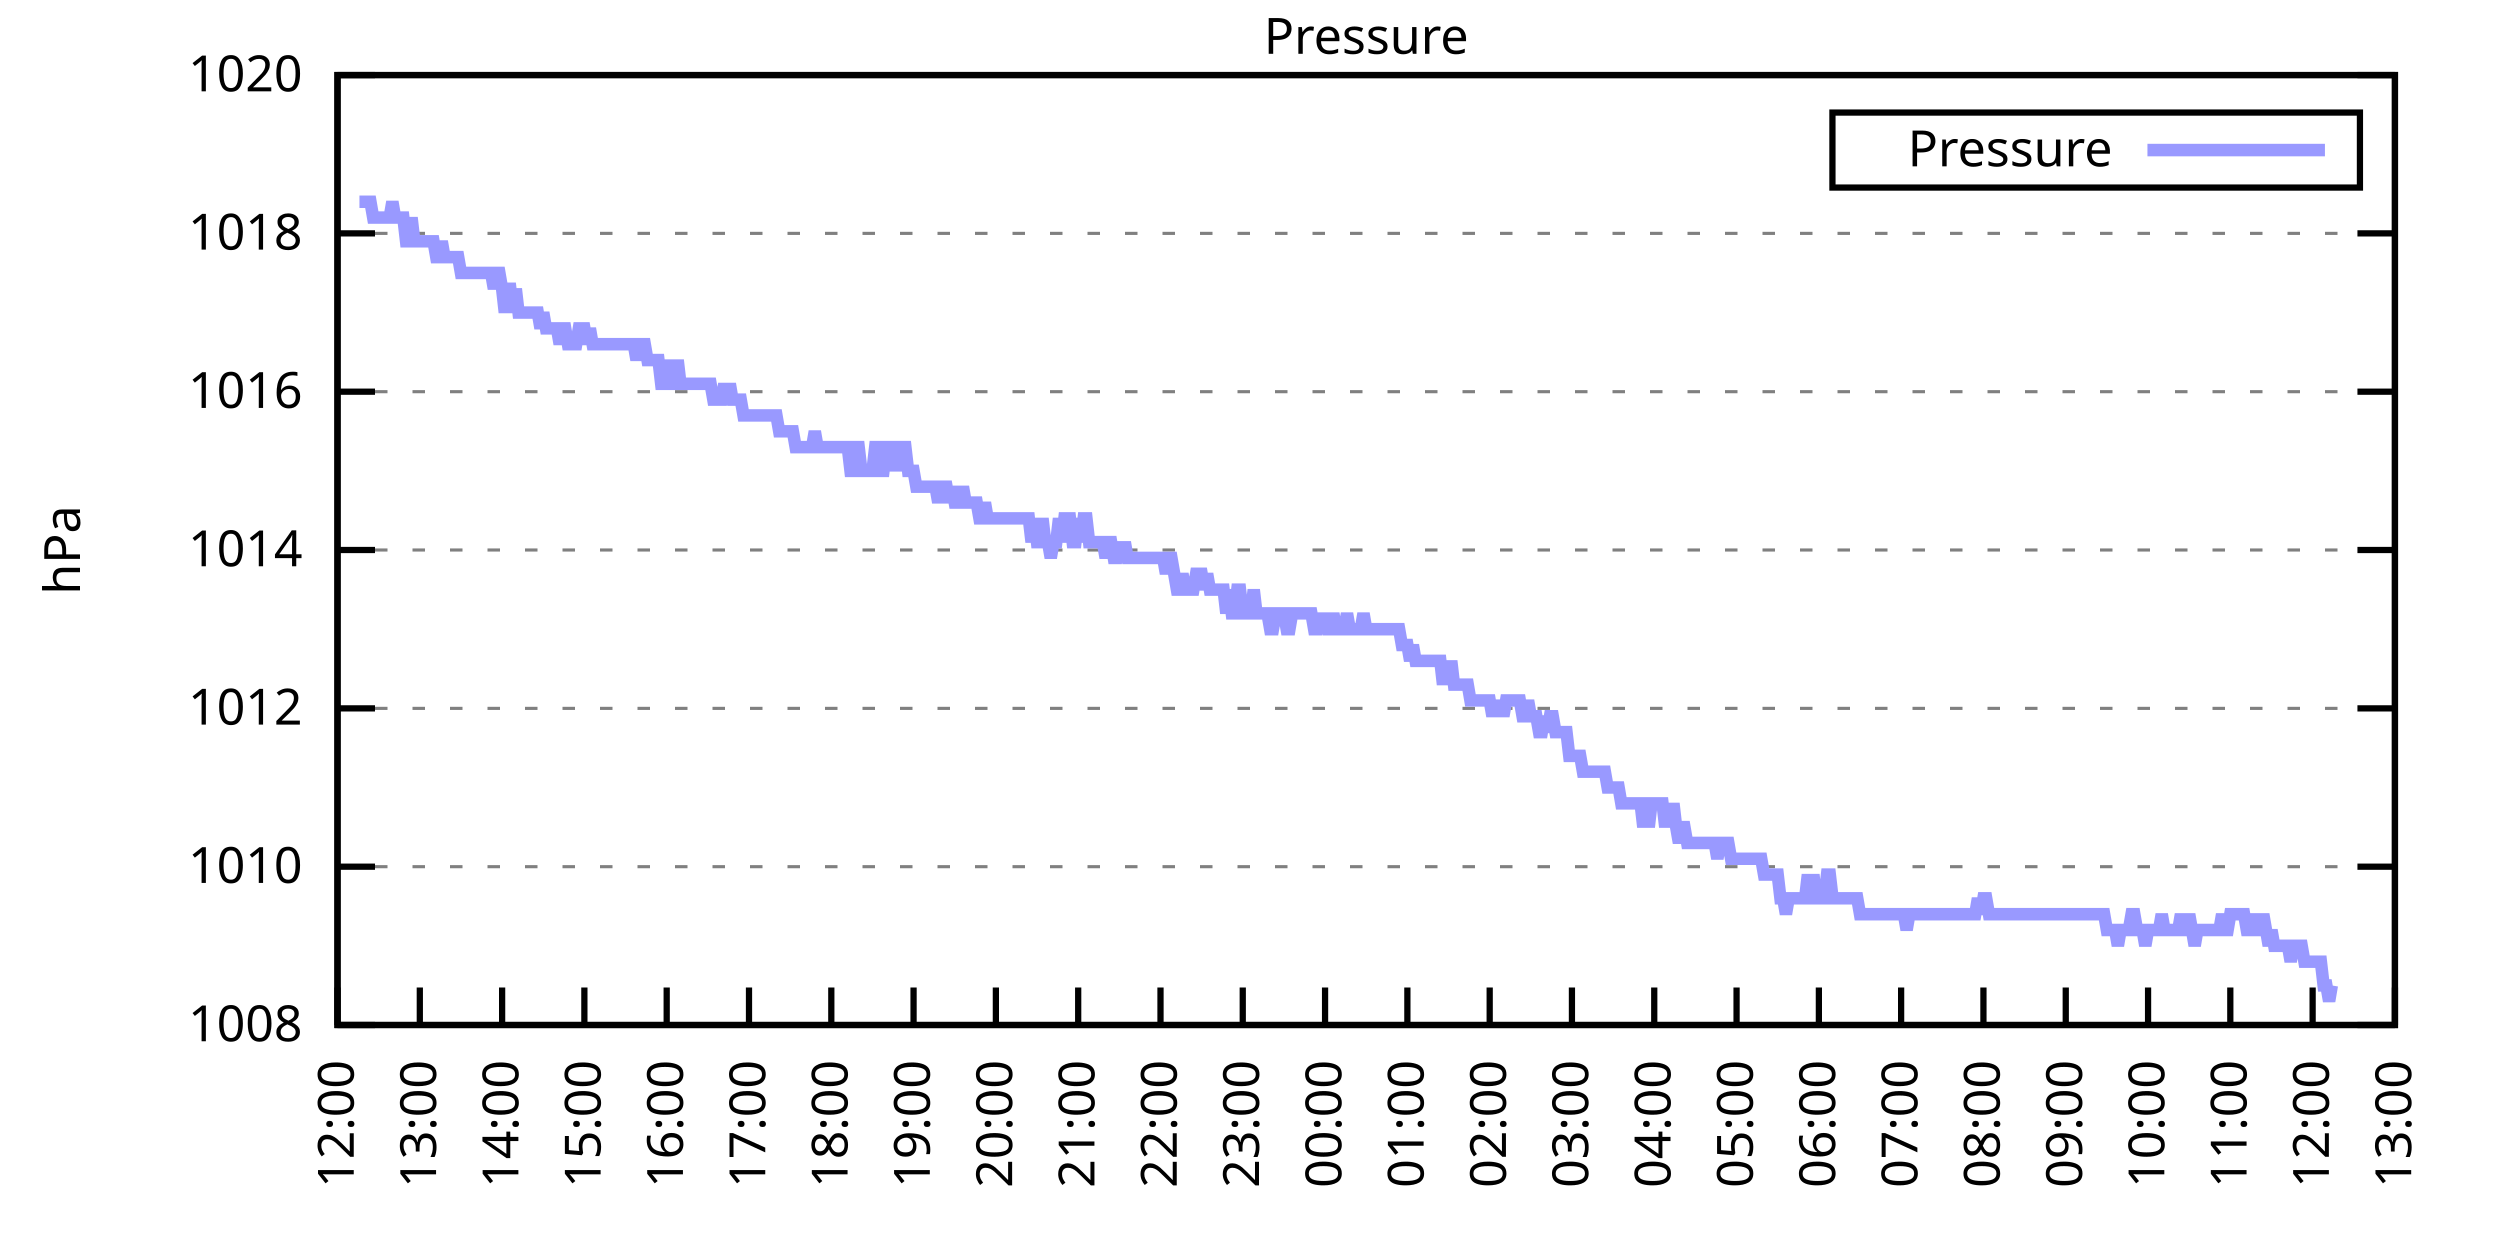
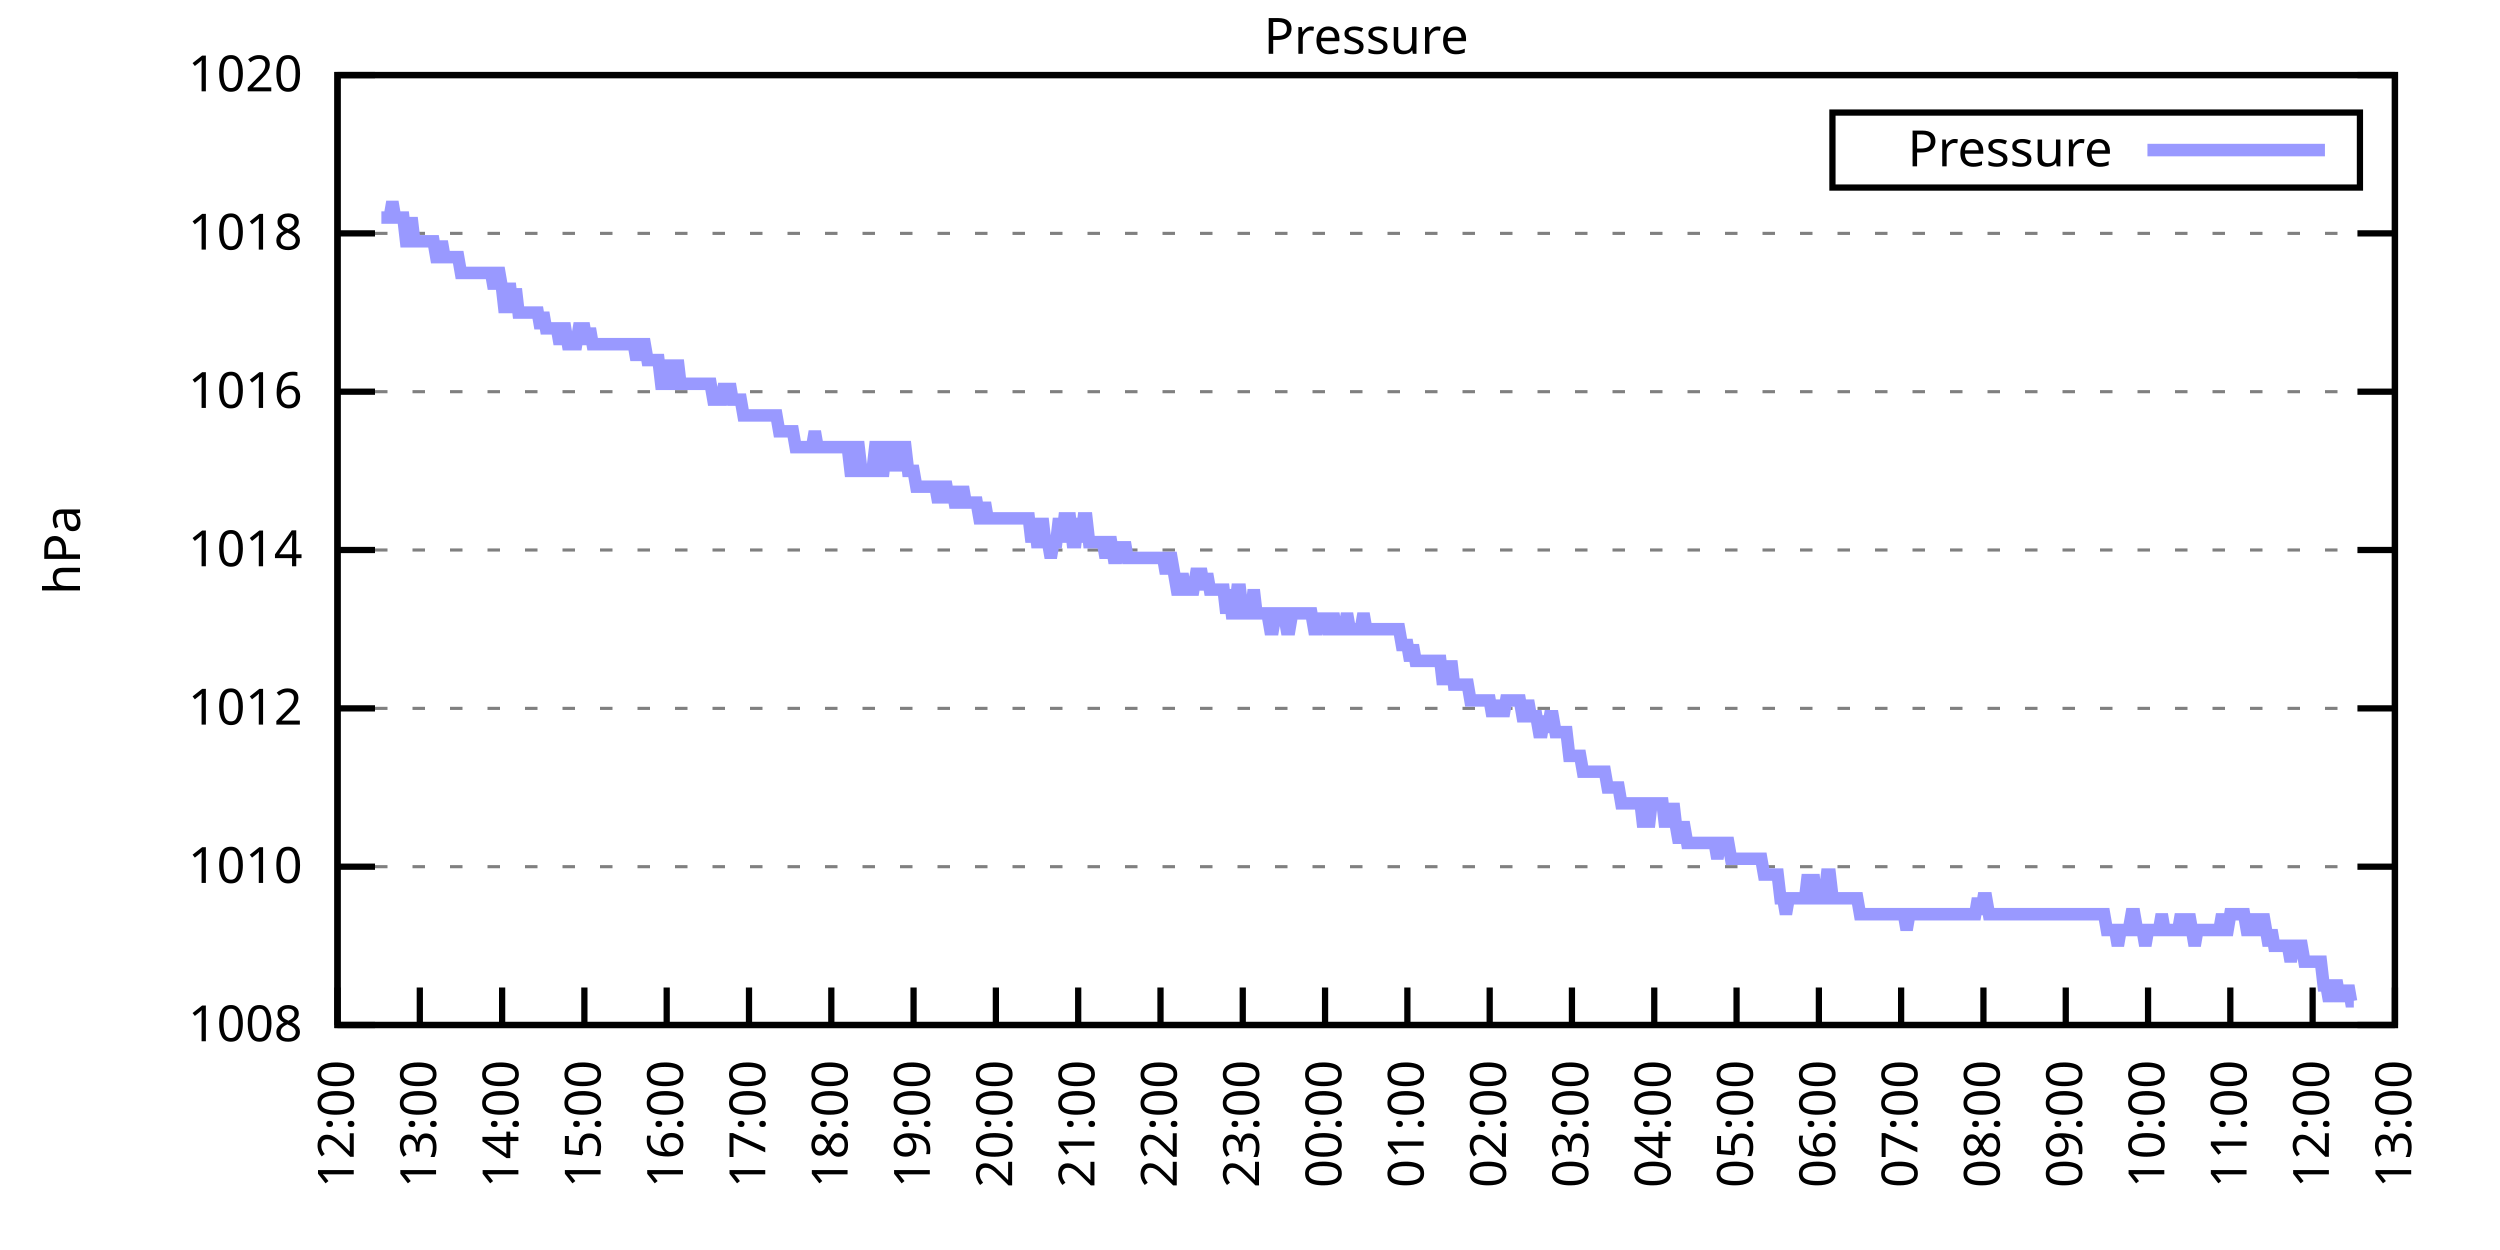
<svg xmlns="http://www.w3.org/2000/svg" xmlns:xlink="http://www.w3.org/1999/xlink" width="400" height="200" viewBox="0 0 400 200">
  <g id="gnuplot_canvas">
    <rect x="0" y="0" width="400" height="200" fill="none" />
    <defs>
      <circle id="gpDot" r="0.5" stroke-width="0.5" stroke="currentColor" />
      <path id="gpPt0" stroke-width="0.333" stroke="currentColor" d="M-1,0 h2 M0,-1 v2" />
      <path id="gpPt1" stroke-width="0.333" stroke="currentColor" d="M-1,-1 L1,1 M1,-1 L-1,1" />
      <path id="gpPt2" stroke-width="0.333" stroke="currentColor" d="M-1,0 L1,0 M0,-1 L0,1 M-1,-1 L1,1 M-1,1 L1,-1" />
      <rect id="gpPt3" stroke-width="0.333" stroke="currentColor" x="-1" y="-1" width="2" height="2" />
      <rect id="gpPt4" stroke-width="0.333" stroke="currentColor" fill="currentColor" x="-1" y="-1" width="2" height="2" />
      <circle id="gpPt5" stroke-width="0.333" stroke="currentColor" cx="0" cy="0" r="1" />
      <use xlink:href="#gpPt5" id="gpPt6" fill="currentColor" stroke="none" />
      <path id="gpPt7" stroke-width="0.333" stroke="currentColor" d="M0,-1.33 L-1.33,0.67 L1.33,0.67 z" />
      <use xlink:href="#gpPt7" id="gpPt8" fill="currentColor" stroke="none" />
      <use xlink:href="#gpPt7" id="gpPt9" stroke="currentColor" transform="rotate(180)" />
      <use xlink:href="#gpPt9" id="gpPt10" fill="currentColor" stroke="none" />
      <use xlink:href="#gpPt3" id="gpPt11" stroke="currentColor" transform="rotate(45)" />
      <use xlink:href="#gpPt11" id="gpPt12" fill="currentColor" stroke="none" />
      <path id="gpPt13" stroke-width="0.333" stroke="currentColor" d="M0,1.330 L1.265,0.411 L0.782,-1.067 L-0.782,-1.076 L-1.265,0.411 z" />
      <use xlink:href="#gpPt13" id="gpPt14" fill="currentColor" stroke="none" />
      <filter id="textbox" filterUnits="objectBoundingBox" x="0" y="0" height="1" width="1">
        <feFlood flood-color="white" flood-opacity="1" result="bgnd" />
        <feComposite in="SourceGraphic" in2="bgnd" operator="atop" />
      </filter>
      <filter id="greybox" filterUnits="objectBoundingBox" x="0" y="0" height="1" width="1">
        <feFlood flood-color="lightgrey" flood-opacity="1" result="grey" />
        <feComposite in="SourceGraphic" in2="grey" operator="atop" />
      </filter>
    </defs>
    <g fill="none" color="white" stroke="currentColor" stroke-width="1.00" stroke-linecap="butt" stroke-linejoin="miter">
</g>
    <g fill="none" color="black" stroke="currentColor" stroke-width="1.00" stroke-linecap="butt" stroke-linejoin="miter">
      <g stroke="none" shape-rendering="crispEdges">
        <polygon fill="rgb(255, 255, 255)" points="54.00,164.00 383.18,164.00 383.18,12.02 54.00,12.02 " />
      </g>
    </g>
    <g fill="none" color="black" stroke="currentColor" stroke-width="1.00" stroke-linecap="butt" stroke-linejoin="miter">
</g>
    <g fill="none" color="black" stroke="black" stroke-width="0.50" stroke-linecap="butt" stroke-linejoin="miter">
</g>
    <g fill="none" color="gray" stroke="currentColor" stroke-width="0.50" stroke-linecap="butt" stroke-linejoin="miter">
      <path stroke="gray" stroke-dasharray="2,4" class="gridline" d="M54.00,164.00 L383.19,164.00  " />
    </g>
    <g fill="none" color="gray" stroke="gray" stroke-width="1.00" stroke-linecap="butt" stroke-linejoin="miter">
</g>
    <g fill="none" color="black" stroke="currentColor" stroke-width="1.00" stroke-linecap="butt" stroke-linejoin="miter">
      <path stroke="black" d="M54.00,164.00 L60.00,164.00 M383.19,164.00 L377.19,164.00  " />
      <g transform="translate(48.40,166.60)" stroke="none" fill="black" font-family="Sans" font-size="8.00" text-anchor="end">
        <text>
          <tspan font-family="Sans"> 1008</tspan>
        </text>
      </g>
    </g>
    <g fill="none" color="black" stroke="currentColor" stroke-width="1.00" stroke-linecap="butt" stroke-linejoin="miter">
</g>
    <g fill="none" color="black" stroke="black" stroke-width="0.50" stroke-linecap="butt" stroke-linejoin="miter">
</g>
    <g fill="none" color="gray" stroke="currentColor" stroke-width="0.50" stroke-linecap="butt" stroke-linejoin="miter">
      <path stroke="gray" stroke-dasharray="2,4" class="gridline" d="M54.00,138.67 L383.19,138.67  " />
    </g>
    <g fill="none" color="gray" stroke="gray" stroke-width="1.00" stroke-linecap="butt" stroke-linejoin="miter">
</g>
    <g fill="none" color="black" stroke="currentColor" stroke-width="1.00" stroke-linecap="butt" stroke-linejoin="miter">
      <path stroke="black" d="M54.00,138.67 L60.00,138.67 M383.19,138.67 L377.19,138.67  " />
      <g transform="translate(48.40,141.27)" stroke="none" fill="black" font-family="Sans" font-size="8.00" text-anchor="end">
        <text>
          <tspan font-family="Sans"> 1010</tspan>
        </text>
      </g>
    </g>
    <g fill="none" color="black" stroke="currentColor" stroke-width="1.00" stroke-linecap="butt" stroke-linejoin="miter">
</g>
    <g fill="none" color="black" stroke="black" stroke-width="0.50" stroke-linecap="butt" stroke-linejoin="miter">
</g>
    <g fill="none" color="gray" stroke="currentColor" stroke-width="0.50" stroke-linecap="butt" stroke-linejoin="miter">
      <path stroke="gray" stroke-dasharray="2,4" class="gridline" d="M54.00,113.34 L383.19,113.34  " />
    </g>
    <g fill="none" color="gray" stroke="gray" stroke-width="1.00" stroke-linecap="butt" stroke-linejoin="miter">
</g>
    <g fill="none" color="black" stroke="currentColor" stroke-width="1.00" stroke-linecap="butt" stroke-linejoin="miter">
      <path stroke="black" d="M54.00,113.34 L60.00,113.34 M383.19,113.34 L377.19,113.34  " />
      <g transform="translate(48.40,115.94)" stroke="none" fill="black" font-family="Sans" font-size="8.00" text-anchor="end">
        <text>
          <tspan font-family="Sans"> 1012</tspan>
        </text>
      </g>
    </g>
    <g fill="none" color="black" stroke="currentColor" stroke-width="1.00" stroke-linecap="butt" stroke-linejoin="miter">
</g>
    <g fill="none" color="black" stroke="black" stroke-width="0.50" stroke-linecap="butt" stroke-linejoin="miter">
</g>
    <g fill="none" color="gray" stroke="currentColor" stroke-width="0.50" stroke-linecap="butt" stroke-linejoin="miter">
      <path stroke="gray" stroke-dasharray="2,4" class="gridline" d="M54.00,88.00 L383.19,88.00  " />
    </g>
    <g fill="none" color="gray" stroke="gray" stroke-width="1.00" stroke-linecap="butt" stroke-linejoin="miter">
</g>
    <g fill="none" color="black" stroke="currentColor" stroke-width="1.00" stroke-linecap="butt" stroke-linejoin="miter">
      <path stroke="black" d="M54.00,88.00 L60.00,88.00 M383.19,88.00 L377.19,88.00  " />
      <g transform="translate(48.40,90.60)" stroke="none" fill="black" font-family="Sans" font-size="8.00" text-anchor="end">
        <text>
          <tspan font-family="Sans"> 1014</tspan>
        </text>
      </g>
    </g>
    <g fill="none" color="black" stroke="currentColor" stroke-width="1.00" stroke-linecap="butt" stroke-linejoin="miter">
</g>
    <g fill="none" color="black" stroke="black" stroke-width="0.50" stroke-linecap="butt" stroke-linejoin="miter">
</g>
    <g fill="none" color="gray" stroke="currentColor" stroke-width="0.50" stroke-linecap="butt" stroke-linejoin="miter">
      <path stroke="gray" stroke-dasharray="2,4" class="gridline" d="M54.00,62.67 L383.19,62.67  " />
    </g>
    <g fill="none" color="gray" stroke="gray" stroke-width="1.00" stroke-linecap="butt" stroke-linejoin="miter">
</g>
    <g fill="none" color="black" stroke="currentColor" stroke-width="1.00" stroke-linecap="butt" stroke-linejoin="miter">
      <path stroke="black" d="M54.00,62.67 L60.00,62.67 M383.19,62.67 L377.19,62.67  " />
      <g transform="translate(48.40,65.27)" stroke="none" fill="black" font-family="Sans" font-size="8.00" text-anchor="end">
        <text>
          <tspan font-family="Sans"> 1016</tspan>
        </text>
      </g>
    </g>
    <g fill="none" color="black" stroke="currentColor" stroke-width="1.00" stroke-linecap="butt" stroke-linejoin="miter">
</g>
    <g fill="none" color="black" stroke="black" stroke-width="0.50" stroke-linecap="butt" stroke-linejoin="miter">
</g>
    <g fill="none" color="gray" stroke="currentColor" stroke-width="0.50" stroke-linecap="butt" stroke-linejoin="miter">
      <path stroke="gray" stroke-dasharray="2,4" class="gridline" d="M54.00,37.34 L383.19,37.34  " />
    </g>
    <g fill="none" color="gray" stroke="gray" stroke-width="1.00" stroke-linecap="butt" stroke-linejoin="miter">
</g>
    <g fill="none" color="black" stroke="currentColor" stroke-width="1.00" stroke-linecap="butt" stroke-linejoin="miter">
      <path stroke="black" d="M54.00,37.34 L60.00,37.34 M383.19,37.34 L377.19,37.34  " />
      <g transform="translate(48.40,39.94)" stroke="none" fill="black" font-family="Sans" font-size="8.00" text-anchor="end">
        <text>
          <tspan font-family="Sans"> 1018</tspan>
        </text>
      </g>
    </g>
    <g fill="none" color="black" stroke="currentColor" stroke-width="1.00" stroke-linecap="butt" stroke-linejoin="miter">
</g>
    <g fill="none" color="black" stroke="black" stroke-width="0.50" stroke-linecap="butt" stroke-linejoin="miter">
</g>
    <g fill="none" color="gray" stroke="currentColor" stroke-width="0.50" stroke-linecap="butt" stroke-linejoin="miter">
      <path stroke="gray" stroke-dasharray="2,4" class="gridline" d="M54.00,12.01 L383.19,12.01  " />
    </g>
    <g fill="none" color="gray" stroke="gray" stroke-width="1.00" stroke-linecap="butt" stroke-linejoin="miter">
</g>
    <g fill="none" color="black" stroke="currentColor" stroke-width="1.00" stroke-linecap="butt" stroke-linejoin="miter">
      <path stroke="black" d="M54.00,12.01 L60.00,12.01 M383.19,12.01 L377.19,12.01  " />
      <g transform="translate(48.40,14.61)" stroke="none" fill="black" font-family="Sans" font-size="8.00" text-anchor="end">
        <text>
          <tspan font-family="Sans"> 1020</tspan>
        </text>
      </g>
    </g>
    <g fill="none" color="black" stroke="currentColor" stroke-width="1.00" stroke-linecap="butt" stroke-linejoin="miter">
      <path stroke="black" d="M54.00,164.00 L54.00,158.00  " />
      <g transform="translate(56.60,169.60) rotate(270.00)" stroke="none" fill="black" font-family="Sans" font-size="8.00" text-anchor="end">
        <text>
          <tspan font-family="Sans">12:00</tspan>
        </text>
      </g>
    </g>
    <g fill="none" color="black" stroke="currentColor" stroke-width="1.00" stroke-linecap="butt" stroke-linejoin="miter">
      <path stroke="black" d="M67.17,164.00 L67.17,158.00  " />
      <g transform="translate(69.77,169.60) rotate(270.00)" stroke="none" fill="black" font-family="Sans" font-size="8.00" text-anchor="end">
        <text>
          <tspan font-family="Sans">13:00</tspan>
        </text>
      </g>
    </g>
    <g fill="none" color="black" stroke="currentColor" stroke-width="1.00" stroke-linecap="butt" stroke-linejoin="miter">
      <path stroke="black" d="M80.34,164.00 L80.34,158.00  " />
      <g transform="translate(82.94,169.60) rotate(270.00)" stroke="none" fill="black" font-family="Sans" font-size="8.00" text-anchor="end">
        <text>
          <tspan font-family="Sans">14:00</tspan>
        </text>
      </g>
    </g>
    <g fill="none" color="black" stroke="currentColor" stroke-width="1.00" stroke-linecap="butt" stroke-linejoin="miter">
      <path stroke="black" d="M93.50,164.00 L93.50,158.00  " />
      <g transform="translate(96.10,169.60) rotate(270.00)" stroke="none" fill="black" font-family="Sans" font-size="8.00" text-anchor="end">
        <text>
          <tspan font-family="Sans">15:00</tspan>
        </text>
      </g>
    </g>
    <g fill="none" color="black" stroke="currentColor" stroke-width="1.00" stroke-linecap="butt" stroke-linejoin="miter">
      <path stroke="black" d="M106.67,164.00 L106.67,158.00  " />
      <g transform="translate(109.27,169.60) rotate(270.00)" stroke="none" fill="black" font-family="Sans" font-size="8.00" text-anchor="end">
        <text>
          <tspan font-family="Sans">16:00</tspan>
        </text>
      </g>
    </g>
    <g fill="none" color="black" stroke="currentColor" stroke-width="1.00" stroke-linecap="butt" stroke-linejoin="miter">
      <path stroke="black" d="M119.84,164.00 L119.84,158.00  " />
      <g transform="translate(122.44,169.60) rotate(270.00)" stroke="none" fill="black" font-family="Sans" font-size="8.00" text-anchor="end">
        <text>
          <tspan font-family="Sans">17:00</tspan>
        </text>
      </g>
    </g>
    <g fill="none" color="black" stroke="currentColor" stroke-width="1.00" stroke-linecap="butt" stroke-linejoin="miter">
      <path stroke="black" d="M133.01,164.00 L133.01,158.00  " />
      <g transform="translate(135.61,169.60) rotate(270.00)" stroke="none" fill="black" font-family="Sans" font-size="8.00" text-anchor="end">
        <text>
          <tspan font-family="Sans">18:00</tspan>
        </text>
      </g>
    </g>
    <g fill="none" color="black" stroke="currentColor" stroke-width="1.00" stroke-linecap="butt" stroke-linejoin="miter">
      <path stroke="black" d="M146.17,164.00 L146.17,158.00  " />
      <g transform="translate(148.77,169.60) rotate(270.00)" stroke="none" fill="black" font-family="Sans" font-size="8.00" text-anchor="end">
        <text>
          <tspan font-family="Sans">19:00</tspan>
        </text>
      </g>
    </g>
    <g fill="none" color="black" stroke="currentColor" stroke-width="1.00" stroke-linecap="butt" stroke-linejoin="miter">
      <path stroke="black" d="M159.34,164.00 L159.34,158.00  " />
      <g transform="translate(161.94,169.60) rotate(270.00)" stroke="none" fill="black" font-family="Sans" font-size="8.00" text-anchor="end">
        <text>
          <tspan font-family="Sans">20:00</tspan>
        </text>
      </g>
    </g>
    <g fill="none" color="black" stroke="currentColor" stroke-width="1.00" stroke-linecap="butt" stroke-linejoin="miter">
      <path stroke="black" d="M172.51,164.00 L172.51,158.00  " />
      <g transform="translate(175.11,169.60) rotate(270.00)" stroke="none" fill="black" font-family="Sans" font-size="8.00" text-anchor="end">
        <text>
          <tspan font-family="Sans">21:00</tspan>
        </text>
      </g>
    </g>
    <g fill="none" color="black" stroke="currentColor" stroke-width="1.00" stroke-linecap="butt" stroke-linejoin="miter">
      <path stroke="black" d="M185.68,164.00 L185.68,158.00  " />
      <g transform="translate(188.28,169.60) rotate(270.00)" stroke="none" fill="black" font-family="Sans" font-size="8.00" text-anchor="end">
        <text>
          <tspan font-family="Sans">22:00</tspan>
        </text>
      </g>
    </g>
    <g fill="none" color="black" stroke="currentColor" stroke-width="1.00" stroke-linecap="butt" stroke-linejoin="miter">
      <path stroke="black" d="M198.84,164.00 L198.84,158.00  " />
      <g transform="translate(201.44,169.60) rotate(270.00)" stroke="none" fill="black" font-family="Sans" font-size="8.00" text-anchor="end">
        <text>
          <tspan font-family="Sans">23:00</tspan>
        </text>
      </g>
    </g>
    <g fill="none" color="black" stroke="currentColor" stroke-width="1.00" stroke-linecap="butt" stroke-linejoin="miter">
      <path stroke="black" d="M212.01,164.00 L212.01,158.00  " />
      <g transform="translate(214.61,169.60) rotate(270.00)" stroke="none" fill="black" font-family="Sans" font-size="8.00" text-anchor="end">
        <text>
          <tspan font-family="Sans">00:00</tspan>
        </text>
      </g>
    </g>
    <g fill="none" color="black" stroke="currentColor" stroke-width="1.00" stroke-linecap="butt" stroke-linejoin="miter">
      <path stroke="black" d="M225.18,164.00 L225.18,158.00  " />
      <g transform="translate(227.78,169.60) rotate(270.00)" stroke="none" fill="black" font-family="Sans" font-size="8.00" text-anchor="end">
        <text>
          <tspan font-family="Sans">01:00</tspan>
        </text>
      </g>
    </g>
    <g fill="none" color="black" stroke="currentColor" stroke-width="1.00" stroke-linecap="butt" stroke-linejoin="miter">
      <path stroke="black" d="M238.35,164.00 L238.35,158.00  " />
      <g transform="translate(240.95,169.60) rotate(270.00)" stroke="none" fill="black" font-family="Sans" font-size="8.00" text-anchor="end">
        <text>
          <tspan font-family="Sans">02:00</tspan>
        </text>
      </g>
    </g>
    <g fill="none" color="black" stroke="currentColor" stroke-width="1.00" stroke-linecap="butt" stroke-linejoin="miter">
      <path stroke="black" d="M251.51,164.00 L251.51,158.00  " />
      <g transform="translate(254.11,169.60) rotate(270.00)" stroke="none" fill="black" font-family="Sans" font-size="8.00" text-anchor="end">
        <text>
          <tspan font-family="Sans">03:00</tspan>
        </text>
      </g>
    </g>
    <g fill="none" color="black" stroke="currentColor" stroke-width="1.00" stroke-linecap="butt" stroke-linejoin="miter">
      <path stroke="black" d="M264.68,164.00 L264.68,158.00  " />
      <g transform="translate(267.28,169.60) rotate(270.00)" stroke="none" fill="black" font-family="Sans" font-size="8.00" text-anchor="end">
        <text>
          <tspan font-family="Sans">04:00</tspan>
        </text>
      </g>
    </g>
    <g fill="none" color="black" stroke="currentColor" stroke-width="1.00" stroke-linecap="butt" stroke-linejoin="miter">
      <path stroke="black" d="M277.85,164.00 L277.85,158.00  " />
      <g transform="translate(280.45,169.60) rotate(270.00)" stroke="none" fill="black" font-family="Sans" font-size="8.00" text-anchor="end">
        <text>
          <tspan font-family="Sans">05:00</tspan>
        </text>
      </g>
    </g>
    <g fill="none" color="black" stroke="currentColor" stroke-width="1.00" stroke-linecap="butt" stroke-linejoin="miter">
      <path stroke="black" d="M291.02,164.00 L291.02,158.00  " />
      <g transform="translate(293.62,169.60) rotate(270.00)" stroke="none" fill="black" font-family="Sans" font-size="8.00" text-anchor="end">
        <text>
          <tspan font-family="Sans">06:00</tspan>
        </text>
      </g>
    </g>
    <g fill="none" color="black" stroke="currentColor" stroke-width="1.00" stroke-linecap="butt" stroke-linejoin="miter">
      <path stroke="black" d="M304.18,164.00 L304.18,158.00  " />
      <g transform="translate(306.78,169.60) rotate(270.00)" stroke="none" fill="black" font-family="Sans" font-size="8.00" text-anchor="end">
        <text>
          <tspan font-family="Sans">07:00</tspan>
        </text>
      </g>
    </g>
    <g fill="none" color="black" stroke="currentColor" stroke-width="1.00" stroke-linecap="butt" stroke-linejoin="miter">
      <path stroke="black" d="M317.35,164.00 L317.35,158.00  " />
      <g transform="translate(319.95,169.60) rotate(270.00)" stroke="none" fill="black" font-family="Sans" font-size="8.00" text-anchor="end">
        <text>
          <tspan font-family="Sans">08:00</tspan>
        </text>
      </g>
    </g>
    <g fill="none" color="black" stroke="currentColor" stroke-width="1.00" stroke-linecap="butt" stroke-linejoin="miter">
      <path stroke="black" d="M330.52,164.00 L330.52,158.00  " />
      <g transform="translate(333.12,169.60) rotate(270.00)" stroke="none" fill="black" font-family="Sans" font-size="8.00" text-anchor="end">
        <text>
          <tspan font-family="Sans">09:00</tspan>
        </text>
      </g>
    </g>
    <g fill="none" color="black" stroke="currentColor" stroke-width="1.00" stroke-linecap="butt" stroke-linejoin="miter">
      <path stroke="black" d="M343.69,164.00 L343.69,158.00  " />
      <g transform="translate(346.29,169.60) rotate(270.00)" stroke="none" fill="black" font-family="Sans" font-size="8.00" text-anchor="end">
        <text>
          <tspan font-family="Sans">10:00</tspan>
        </text>
      </g>
    </g>
    <g fill="none" color="black" stroke="currentColor" stroke-width="1.00" stroke-linecap="butt" stroke-linejoin="miter">
      <path stroke="black" d="M356.85,164.00 L356.85,158.00  " />
      <g transform="translate(359.45,169.60) rotate(270.00)" stroke="none" fill="black" font-family="Sans" font-size="8.00" text-anchor="end">
        <text>
          <tspan font-family="Sans">11:00</tspan>
        </text>
      </g>
    </g>
    <g fill="none" color="black" stroke="currentColor" stroke-width="1.00" stroke-linecap="butt" stroke-linejoin="miter">
      <path stroke="black" d="M370.02,164.00 L370.02,158.00  " />
      <g transform="translate(372.62,169.60) rotate(270.00)" stroke="none" fill="black" font-family="Sans" font-size="8.00" text-anchor="end">
        <text>
          <tspan font-family="Sans">12:00</tspan>
        </text>
      </g>
    </g>
    <g fill="none" color="black" stroke="currentColor" stroke-width="1.00" stroke-linecap="butt" stroke-linejoin="miter">
      <path stroke="black" d="M383.19,164.00 L383.19,158.00  " />
      <g transform="translate(385.79,169.60) rotate(270.00)" stroke="none" fill="black" font-family="Sans" font-size="8.00" text-anchor="end">
        <text>
          <tspan font-family="Sans">13:00</tspan>
        </text>
      </g>
    </g>
    <g fill="none" color="black" stroke="currentColor" stroke-width="1.00" stroke-linecap="butt" stroke-linejoin="miter">
</g>
    <g fill="none" color="black" stroke="currentColor" stroke-width="1.00" stroke-linecap="butt" stroke-linejoin="miter">
      <path stroke="black" d="M54.00,12.01 L54.00,164.00 L383.19,164.00 L383.19,12.01 L54.00,12.01 Z  " />
    </g>
    <g fill="none" color="black" stroke="currentColor" stroke-width="1.00" stroke-linecap="butt" stroke-linejoin="miter">
</g>
    <g fill="none" color="black" stroke="currentColor" stroke-width="1.00" stroke-linecap="butt" stroke-linejoin="miter">
      <path stroke="black" d="M293.19,30.01 L293.19,18.01 L377.59,18.01 L377.59,30.01 L293.19,30.01 Z  " />
    </g>
    <g id="Pressure_plot_1">
      <g fill="none" color="white" stroke="black" stroke-width="2.00" stroke-linecap="butt" stroke-linejoin="miter">
</g>
      <g fill="none" color="black" stroke="currentColor" stroke-width="2.00" stroke-linecap="butt" stroke-linejoin="miter">
        <g transform="translate(337.99,26.61)" stroke="none" fill="black" font-family="Sans" font-size="8.00" text-anchor="end">
          <text>
            <tspan font-family="Sans">Pressure</tspan>
          </text>
        </g>
      </g>
      <g fill="none" color="black" stroke="currentColor" stroke-width="2.00" stroke-linecap="butt" stroke-linejoin="miter">
-         <path stroke="rgb(153, 153, 255)" d="M343.59,24.01 L371.99,24.01 M57.51,32.28 L57.95,32.28 L58.39,32.28 L58.83,32.28 L59.27,32.28 L59.71,34.81   L60.14,34.81 L60.58,34.81 L61.02,34.81 L61.46,34.81 L61.90,34.81 L62.34,34.81 L62.78,32.28 L63.22,34.81   L63.66,34.81 L64.10,34.81 L64.53,34.81 L64.97,38.61 L65.41,38.61 L65.85,34.81 L66.29,38.61 L66.73,38.61   L67.17,38.61 L67.61,38.61 L68.05,38.61 L68.48,38.61 L68.92,38.61 L69.36,38.61 L69.80,41.14 L70.24,41.14   L70.68,38.61 L71.12,41.14 L71.56,41.14 L72.00,41.14 L72.43,41.14 L72.87,41.14 L73.31,41.14 L73.75,43.67   L74.19,43.67 L74.63,43.67 L75.07,43.67 L75.51,43.67 L75.95,43.67 L76.38,43.67 L76.82,43.67 L77.26,43.67   L77.70,43.67 L78.14,43.67 L78.58,43.67 L79.02,46.21 L79.46,43.67 L79.90,43.67 L80.34,46.21 L80.77,50.01   L81.21,46.21 L81.65,46.21 L82.09,50.01 L82.53,46.21 L82.97,50.01 L83.41,50.01 L83.85,50.01 L84.29,50.01   L84.72,50.01 L85.16,50.01 L85.60,50.01 L86.04,50.01 L86.48,52.54 L86.92,50.01 L87.36,52.54 L87.80,52.54   L88.24,52.54 L88.67,52.54 L89.11,52.54 L89.55,55.07 L89.99,52.54 L90.43,52.54 L90.87,55.07 L91.31,55.07   L91.75,55.07 L92.19,55.07 L92.62,52.54 L93.06,52.54 L93.50,52.54 L93.94,55.07 L94.38,52.54 L94.82,55.07   L95.26,55.07 L95.70,55.07 L96.14,55.07 L96.58,55.07 L97.01,55.07 L97.45,55.07 L97.89,55.07 L98.33,55.07   L98.77,55.07 L99.21,55.07 L99.65,55.07 L100.09,55.07 L100.53,55.07 L100.96,55.07 L101.40,55.07 L101.84,57.61   L102.28,55.07 L102.72,55.07 L103.16,55.07 L103.60,57.61 L104.04,57.61 L104.48,57.61 L104.91,57.61 L105.35,57.61   L105.79,61.41 L106.23,61.41 L106.67,61.41 L107.11,57.61 L107.55,61.41 L107.99,61.41 L108.43,57.61 L108.87,61.41   L109.30,61.41 L109.74,61.41 L110.18,61.41 L110.62,61.41 L111.06,61.41 L111.50,61.41 L111.94,61.41 L112.38,61.41   L112.82,61.41 L113.25,61.41 L113.69,61.41 L114.13,63.94 L114.57,63.94 L115.01,63.94 L115.45,63.94 L115.89,61.41   L116.33,63.94 L116.77,61.41 L117.20,63.94 L117.64,63.94 L118.08,63.94 L118.52,63.94 L118.96,66.47 L119.40,66.47   L119.84,66.47 L120.28,66.47 L120.72,66.47 L121.15,66.47 L121.59,66.47 L122.03,66.47 L122.47,66.47 L122.91,66.47   L123.35,66.47 L123.79,66.47 L124.23,66.47 L124.67,69.01 L125.11,69.01 L125.54,69.01 L125.98,69.01 L126.42,69.01   L126.86,69.01 L127.30,71.54 L127.74,71.54 L128.18,71.54 L128.62,71.54 L129.06,71.54 L129.49,71.54 L129.93,71.54   L130.37,69.01 L130.81,71.54 L131.25,71.54 L131.69,71.54 L132.13,71.54 L132.57,71.54 L133.01,71.54 L133.44,71.54   L133.88,71.54 L134.32,71.54 L134.76,71.54 L135.20,71.54 L135.64,71.54 L136.08,75.34 L136.52,75.34 L136.96,71.54   L137.39,71.54 L137.83,75.34 L138.27,75.34 L138.71,75.34 L139.15,75.34 L139.59,75.34 L140.03,71.54 L140.47,71.54   L140.91,75.34 L141.35,75.34 L141.78,71.54 L142.22,71.54 L142.66,75.34 L143.10,71.54 L143.54,75.34 L143.98,71.54   L144.42,71.54 L144.86,71.54 L145.30,75.34 L145.73,75.34 L146.17,75.34 L146.61,77.87 L147.05,77.87 L147.49,77.87   L147.93,77.87 L148.37,77.87 L148.81,77.87 L149.25,77.87 L149.68,77.87 L150.12,80.41 L150.56,77.87 L151.00,77.87   L151.44,77.87 L151.88,80.41 L152.32,77.87 L152.76,80.41 L153.20,80.41 L153.63,80.41 L154.07,77.87 L154.51,80.41   L154.95,80.41 L155.39,80.41 L155.83,80.41 L156.27,80.41 L156.71,82.94 L157.15,82.94 L157.59,80.41 L158.02,82.94   L158.46,82.94 L158.90,82.94 L159.34,82.94 L159.78,82.94 L160.22,82.94 L160.66,82.94 L161.10,82.94 L161.54,82.94   L161.97,82.94 L162.41,82.94 L162.85,82.94 L163.29,82.94 L163.73,82.94 L164.17,82.94 L164.61,82.94 L165.05,86.74   L165.49,82.94 L165.92,86.74 L166.36,86.74 L166.80,82.94 L167.24,86.74 L167.68,86.74 L168.12,89.27 L168.56,86.74   L169.00,86.74 L169.44,82.94 L169.87,86.74 L170.31,82.94 L170.75,82.94 L171.19,82.94 L171.63,86.74 L172.07,86.74   L172.51,82.94 L172.95,86.74 L173.39,82.94 L173.83,82.94 L174.26,86.74 L174.70,86.74 L175.14,86.74 L175.58,86.74   L176.02,86.74 L176.46,86.74 L176.90,89.27 L177.34,86.74 L177.78,86.74 L178.21,89.27 L178.65,89.27 L179.09,86.74   L179.53,89.27 L179.97,86.74 L180.41,89.27 L180.85,89.27 L181.29,89.27 L181.73,89.27 L182.16,89.27 L182.60,89.27   L183.04,89.27 L183.48,89.27 L183.92,89.27 L184.36,89.27 L184.80,89.27 L185.24,89.27 L185.68,89.27 L186.11,89.27   L186.55,91.80 L186.99,89.27 L187.43,89.27 L187.87,91.80 L188.31,94.34 L188.75,94.34 L189.19,91.80 L189.63,94.34   L190.07,94.34 L190.50,94.34 L190.94,94.34 L191.38,91.80 L191.82,91.80 L192.26,91.80 L192.70,94.34 L193.14,91.80   L193.58,94.34 L194.02,94.34 L194.45,94.34 L194.89,94.34 L195.33,94.34 L195.77,94.34 L196.21,98.14 L196.65,94.34   L197.09,98.14 L197.53,98.14 L197.97,94.34 L198.40,94.34 L198.84,98.14 L199.28,98.14 L199.72,98.14 L200.16,98.14   L200.60,94.34 L201.04,98.14 L201.48,98.14 L201.92,98.14 L202.35,98.14 L202.79,98.14 L203.23,100.67 L203.67,100.67   L204.11,98.14 L204.55,98.14 L204.99,98.14 L205.43,98.14 L205.87,100.67 L206.31,100.67 L206.74,98.14 L207.18,98.14   L207.62,98.14 L208.06,98.14 L208.50,98.14 L208.94,98.14 L209.38,98.14 L209.82,98.14 L210.26,100.67 L210.69,100.67   L211.13,98.14 L211.57,100.67 L212.01,98.14 L212.45,100.67 L212.89,100.67 L213.33,98.14 L213.77,100.67 L214.21,100.67   L214.64,100.67 L215.08,100.67 L215.52,98.14 L215.96,100.67 L216.40,100.67 L216.84,100.67 L217.28,100.67 L217.72,100.67   L218.16,98.14 L218.60,100.67 L219.03,100.67 L219.47,100.67 L219.91,100.67 L220.35,100.67 L220.79,100.67 L221.23,100.67   L221.67,100.67 L222.11,100.67 L222.55,100.67 L222.98,100.67 L223.42,100.67 L223.86,100.67 L224.30,103.20 L224.74,103.20   L225.18,103.20 L225.62,105.74 L226.06,103.20 L226.50,105.74 L226.93,105.74 L227.37,105.74 L227.81,105.74 L228.25,105.74   L228.69,105.74 L229.13,105.74 L229.57,105.74 L230.01,105.74 L230.45,105.74 L230.88,109.54 L231.32,105.74 L231.76,109.54   L232.20,105.74 L232.64,109.54 L233.08,109.54 L233.52,109.54 L233.96,109.54 L234.40,109.54 L234.84,109.54 L235.27,112.07   L235.71,112.07 L236.15,112.07 L236.59,112.07 L237.03,112.07 L237.47,112.07 L237.91,112.07 L238.35,112.07 L238.79,114.60   L239.22,112.07 L239.66,114.60 L240.10,112.07 L240.54,114.60 L240.98,112.07 L241.42,112.07 L241.86,112.07 L242.30,112.07   L242.74,112.07 L243.17,112.07 L243.61,114.60 L244.05,114.60 L244.49,112.07 L244.93,114.60 L245.37,114.60 L245.81,114.60   L246.25,117.14 L246.69,117.14 L247.12,114.60 L247.56,117.14 L248.00,114.60 L248.44,114.60 L248.88,117.14 L249.32,117.14   L249.76,117.14 L250.20,117.14 L250.64,117.14 L251.08,120.94 L251.51,120.94 L251.95,120.94 L252.39,120.94 L252.83,120.94   L253.27,123.47 L253.71,123.47 L254.15,123.47 L254.59,123.47 L255.03,123.47 L255.46,123.47 L255.90,123.47 L256.34,123.47   L256.78,123.47 L257.22,126.00 L257.66,126.00 L258.10,126.00 L258.54,126.00 L258.98,126.00 L259.41,128.54 L259.85,128.54   L260.29,128.54 L260.73,128.54 L261.17,128.54 L261.61,128.54 L262.05,128.54 L262.49,128.54 L262.93,132.34 L263.36,128.54   L263.80,132.34 L264.24,128.54 L264.68,128.54 L265.12,128.54 L265.56,128.54 L266.00,128.54 L266.44,132.34 L266.88,128.54   L267.32,132.34 L267.75,128.54 L268.19,132.34 L268.63,134.87 L269.07,132.34 L269.51,132.34 L269.95,134.87 L270.39,134.87   L270.83,134.87 L271.27,134.87 L271.70,134.87 L272.14,134.87 L272.58,134.87 L273.02,134.87 L273.46,134.87 L273.90,134.87   L274.34,134.87 L274.78,137.40 L275.22,134.87 L275.65,134.87 L276.09,134.87 L276.53,134.87 L276.97,137.40 L277.41,137.40   L277.85,137.40 L278.29,137.40 L278.73,137.40 L279.17,137.40 L279.60,137.40 L280.04,137.40 L280.48,137.40 L280.92,137.40   L281.36,137.40 L281.80,137.40 L282.24,139.93 L282.68,139.93 L283.12,139.93 L283.56,139.93 L283.99,139.93 L284.43,139.93   L284.87,143.73 L285.31,143.73 L285.75,146.27 L286.19,143.73 L286.63,143.73 L287.07,143.73 L287.51,143.73 L287.94,143.73   L288.38,143.73 L288.82,143.73 L289.26,139.93 L289.70,143.73 L290.14,139.93 L290.58,143.73 L291.02,143.73 L291.46,143.73   L291.89,143.73 L292.33,139.93 L292.77,139.93 L293.21,143.73 L293.65,143.73 L294.09,143.73 L294.53,143.73 L294.97,143.73   L295.41,143.73 L295.84,143.73 L296.28,143.73 L296.72,143.73 L297.16,143.73 L297.60,146.27 L298.04,146.27 L298.48,146.27   L298.92,146.27 L299.36,146.27 L299.80,146.27 L300.23,146.27 L300.67,146.27 L301.11,146.27 L301.55,146.27 L301.99,146.27   L302.43,146.27 L302.87,146.27 L303.31,146.27 L303.75,146.27 L304.18,146.27 L304.62,146.27 L305.06,148.80 L305.50,146.27   L305.94,146.27 L306.38,146.27 L306.82,146.27 L307.26,146.27 L307.70,146.27 L308.13,146.27 L308.57,146.27 L309.01,146.27   L309.45,146.27 L309.89,146.27 L310.33,146.27 L310.77,146.27 L311.21,146.27 L311.65,146.27 L312.08,146.27 L312.52,146.27   L312.96,146.27 L313.40,146.27 L313.84,146.27 L314.28,146.27 L314.72,146.27 L315.16,146.27 L315.60,146.27 L316.04,146.27   L316.47,143.73 L316.91,146.27 L317.35,143.73 L317.79,143.73 L318.23,146.27 L318.67,146.27 L319.11,146.27 L319.55,146.27   L319.99,146.27 L320.42,146.27 L320.86,146.27 L321.30,146.27 L321.74,146.27 L322.18,146.27 L322.62,146.27 L323.06,146.27   L323.50,146.27 L323.94,146.27 L324.37,146.27 L324.81,146.27 L325.25,146.27 L325.69,146.27 L326.13,146.27 L326.57,146.27   L327.01,146.27 L327.45,146.27 L327.89,146.27 L328.33,146.27 L328.76,146.27 L329.20,146.27 L329.64,146.27 L330.08,146.27   L330.52,146.27 L330.96,146.27 L331.40,146.27 L331.84,146.27 L332.28,146.27 L332.71,146.27 L333.15,146.27 L333.59,146.27   L334.03,146.27 L334.47,146.27 L334.91,146.27 L335.35,146.27 L335.79,146.27 L336.23,146.27 L336.66,146.27 L337.10,148.80   L337.54,148.80 L337.98,148.80 L338.42,148.80 L338.86,151.33 L339.30,148.80 L339.74,148.80 L340.18,148.80 L340.61,148.80   L341.05,146.27 L341.49,146.27 L341.93,148.80 L342.37,148.80 L342.81,148.80 L343.25,151.33 L343.69,148.80 L344.13,148.80   L344.57,148.80 L345.00,148.80 L345.44,148.80 L345.88,146.27 L346.32,148.80 L346.76,148.80 L347.20,148.80 L347.64,148.80   L348.08,148.80 L348.52,148.80 L348.95,146.27 L349.39,148.80 L349.83,148.80 L350.27,146.27 L350.71,148.80 L351.15,151.33   L351.59,148.80 L352.03,148.80 L352.47,148.80 L352.90,148.80 L353.34,148.80 L353.78,148.80 L354.22,148.80 L354.66,148.80   L355.10,148.80 L355.54,146.27 L355.98,148.80 L356.42,148.80 L356.85,146.27 L357.29,146.27 L357.73,146.27 L358.17,146.27   L358.61,146.27 L359.05,146.27 L359.49,148.80 L359.93,148.80 L360.37,146.27 L360.81,148.80 L361.24,148.80 L361.68,148.80   L362.12,146.27 L362.56,148.80 L363.00,151.33 L363.44,148.80 L363.88,151.33 L364.32,151.33 L364.76,151.33 L365.19,151.33   L365.63,151.33 L366.07,151.33 L366.51,153.87 L366.95,151.33 L367.39,151.33 L367.83,151.33 L368.27,151.33 L368.71,153.87   L369.14,153.87 L369.58,153.87 L370.02,153.87 L370.46,153.87 L370.90,153.87 L371.34,153.87 L371.78,157.67 L372.22,157.67   L372.66,160.20 L373.09,157.67  " />
+         <path stroke="rgb(153, 153, 255)" d="M343.59,24.01 L371.99,24.01 M61.02,34.81 L61.46,34.81 L61.90,34.81 L62.34,34.81 L62.78,32.28 L63.22,34.81   L63.66,34.81 L64.10,34.81 L64.53,34.81 L64.97,38.61 L65.41,38.61 L65.85,34.81 L66.29,38.61 L66.73,38.61   L67.17,38.61 L67.61,38.61 L68.05,38.61 L68.48,38.61 L68.92,38.61 L69.36,38.61 L69.80,41.14 L70.24,41.14   L70.68,38.61 L71.12,41.14 L71.56,41.14 L72.00,41.14 L72.43,41.14 L72.87,41.14 L73.31,41.14 L73.75,43.67   L74.19,43.67 L74.63,43.67 L75.07,43.67 L75.51,43.67 L75.95,43.67 L76.38,43.67 L76.82,43.67 L77.26,43.67   L77.70,43.67 L78.14,43.67 L78.58,43.67 L79.02,46.21 L79.46,43.67 L79.90,43.67 L80.34,46.21 L80.77,50.01   L81.21,46.21 L81.65,46.21 L82.09,50.01 L82.53,46.21 L82.97,50.01 L83.41,50.01 L83.85,50.01 L84.29,50.01   L84.72,50.01 L85.16,50.01 L85.60,50.01 L86.04,50.01 L86.48,52.54 L86.92,50.01 L87.36,52.54 L87.80,52.54   L88.24,52.54 L88.67,52.54 L89.11,52.54 L89.55,55.07 L89.99,52.54 L90.43,52.54 L90.87,55.07 L91.31,55.07   L91.75,55.07 L92.19,55.07 L92.62,52.54 L93.06,52.54 L93.50,52.54 L93.94,55.07 L94.38,52.54 L94.82,55.07   L95.26,55.07 L95.70,55.07 L96.14,55.07 L96.58,55.07 L97.01,55.07 L97.45,55.07 L97.89,55.07 L98.33,55.07   L98.77,55.07 L99.21,55.07 L99.65,55.07 L100.09,55.07 L100.53,55.07 L100.96,55.07 L101.40,55.07 L101.84,57.61   L102.28,55.07 L102.72,55.07 L103.16,55.07 L103.60,57.61 L104.04,57.61 L104.48,57.61 L104.91,57.61 L105.35,57.61   L105.79,61.41 L106.23,61.41 L106.67,61.41 L107.11,57.61 L107.55,61.41 L107.99,61.41 L108.43,57.61 L108.87,61.41   L109.30,61.41 L109.74,61.41 L110.18,61.41 L110.62,61.41 L111.06,61.41 L111.50,61.41 L111.94,61.41 L112.38,61.41   L112.82,61.41 L113.25,61.41 L113.69,61.41 L114.13,63.94 L114.57,63.94 L115.01,63.94 L115.45,63.94 L115.89,61.41   L116.33,63.94 L116.77,61.41 L117.20,63.94 L117.64,63.94 L118.08,63.94 L118.52,63.94 L118.96,66.47 L119.40,66.47   L119.84,66.47 L120.28,66.47 L120.72,66.47 L121.15,66.47 L121.59,66.47 L122.03,66.47 L122.47,66.47 L122.91,66.47   L123.35,66.47 L123.79,66.47 L124.23,66.47 L124.67,69.01 L125.11,69.01 L125.54,69.01 L125.98,69.01 L126.42,69.01   L126.86,69.01 L127.30,71.54 L127.74,71.54 L128.18,71.54 L128.62,71.54 L129.06,71.54 L129.49,71.54 L129.93,71.54   L130.37,69.01 L130.81,71.54 L131.25,71.54 L131.69,71.54 L132.13,71.54 L132.57,71.54 L133.01,71.54 L133.44,71.54   L133.88,71.54 L134.32,71.54 L134.76,71.54 L135.20,71.54 L135.64,71.54 L136.08,75.34 L136.52,75.34 L136.96,71.54   L137.39,71.54 L137.83,75.34 L138.27,75.34 L138.71,75.34 L139.15,75.34 L139.59,75.34 L140.03,71.54 L140.47,71.54   L140.91,75.34 L141.35,75.34 L141.78,71.54 L142.22,71.54 L142.66,75.34 L143.10,71.54 L143.54,75.34 L143.98,71.54   L144.42,71.54 L144.86,71.54 L145.30,75.34 L145.73,75.34 L146.17,75.34 L146.61,77.87 L147.05,77.87 L147.49,77.87   L147.93,77.87 L148.37,77.87 L148.81,77.87 L149.25,77.87 L149.68,77.87 L150.12,80.41 L150.56,77.87 L151.00,77.87   L151.44,77.87 L151.88,80.41 L152.32,77.87 L152.76,80.41 L153.20,80.41 L153.63,80.41 L154.07,77.87 L154.51,80.41   L154.95,80.41 L155.39,80.41 L155.83,80.41 L156.27,80.41 L156.71,82.94 L157.15,82.94 L157.59,80.41 L158.02,82.94   L158.46,82.94 L158.90,82.94 L159.34,82.94 L159.78,82.94 L160.22,82.94 L160.66,82.94 L161.10,82.94 L161.54,82.94   L161.97,82.94 L162.41,82.94 L162.85,82.94 L163.29,82.94 L163.73,82.94 L164.17,82.94 L164.61,82.94 L165.05,86.74   L165.49,82.94 L165.92,86.74 L166.36,86.74 L166.80,82.94 L167.24,86.74 L167.68,86.74 L168.12,89.27 L168.56,86.74   L169.00,86.74 L169.44,82.94 L169.87,86.74 L170.31,82.94 L170.75,82.94 L171.19,82.94 L171.63,86.74 L172.07,86.74   L172.51,82.94 L172.95,86.74 L173.39,82.94 L173.83,82.94 L174.26,86.74 L174.70,86.74 L175.14,86.74 L175.58,86.74   L176.02,86.74 L176.46,86.74 L176.90,89.27 L177.34,86.74 L177.78,86.74 L178.21,89.27 L178.65,89.27 L179.09,86.74   L179.53,89.27 L179.97,86.74 L180.41,89.27 L180.85,89.27 L181.29,89.27 L181.73,89.27 L182.16,89.27 L182.60,89.27   L183.04,89.27 L183.48,89.27 L183.92,89.27 L184.36,89.27 L184.80,89.27 L185.24,89.27 L185.68,89.27 L186.11,89.27   L186.55,91.80 L186.99,89.27 L187.43,89.27 L187.87,91.80 L188.31,94.34 L188.75,94.34 L189.19,91.80 L189.63,94.34   L190.07,94.34 L190.50,94.34 L190.94,94.34 L191.38,91.80 L191.82,91.80 L192.26,91.80 L192.70,94.34 L193.14,91.80   L193.58,94.34 L194.02,94.34 L194.45,94.34 L194.89,94.34 L195.33,94.34 L195.77,94.34 L196.21,98.14 L196.65,94.34   L197.09,98.14 L197.53,98.14 L197.97,94.34 L198.40,94.34 L198.84,98.14 L199.28,98.14 L199.72,98.14 L200.16,98.14   L200.60,94.34 L201.04,98.14 L201.48,98.14 L201.92,98.14 L202.35,98.14 L202.79,98.14 L203.23,100.67 L203.67,100.67   L204.11,98.14 L204.55,98.14 L204.99,98.14 L205.43,98.14 L205.87,100.67 L206.31,100.67 L206.74,98.14 L207.18,98.14   L207.62,98.14 L208.06,98.14 L208.50,98.14 L208.94,98.14 L209.38,98.14 L209.82,98.14 L210.26,100.67 L210.69,100.67   L211.13,98.14 L211.57,100.67 L212.01,98.14 L212.45,100.67 L212.89,100.67 L213.33,98.14 L213.77,100.67 L214.21,100.67   L214.64,100.67 L215.08,100.67 L215.52,98.14 L215.96,100.67 L216.40,100.67 L216.84,100.67 L217.28,100.67 L217.72,100.67   L218.16,98.14 L218.60,100.67 L219.03,100.67 L219.47,100.67 L219.91,100.67 L220.35,100.67 L220.79,100.67 L221.23,100.67   L221.67,100.67 L222.11,100.67 L222.55,100.67 L222.98,100.67 L223.42,100.67 L223.86,100.67 L224.30,103.20 L224.74,103.20   L225.18,103.20 L225.62,105.74 L226.06,103.20 L226.50,105.74 L226.93,105.74 L227.37,105.74 L227.81,105.74 L228.25,105.74   L228.69,105.74 L229.13,105.74 L229.57,105.74 L230.01,105.74 L230.45,105.74 L230.88,109.54 L231.32,105.74 L231.76,109.54   L232.20,105.74 L232.64,109.54 L233.08,109.54 L233.52,109.54 L233.96,109.54 L234.40,109.54 L234.84,109.54 L235.27,112.07   L235.71,112.07 L236.15,112.07 L236.59,112.07 L237.03,112.07 L237.47,112.07 L237.91,112.07 L238.35,112.07 L238.79,114.60   L239.22,112.07 L239.66,114.60 L240.10,112.07 L240.54,114.60 L240.98,112.07 L241.42,112.07 L241.86,112.07 L242.30,112.07   L242.74,112.07 L243.17,112.07 L243.61,114.60 L244.05,114.60 L244.49,112.07 L244.93,114.60 L245.37,114.60 L245.81,114.60   L246.25,117.14 L246.69,117.14 L247.12,114.60 L247.56,117.14 L248.00,114.60 L248.44,114.60 L248.88,117.14 L249.32,117.14   L249.76,117.14 L250.20,117.14 L250.64,117.14 L251.08,120.94 L251.51,120.94 L251.95,120.94 L252.39,120.94 L252.83,120.94   L253.27,123.47 L253.71,123.47 L254.15,123.47 L254.59,123.47 L255.03,123.47 L255.46,123.47 L255.90,123.47 L256.34,123.47   L256.78,123.47 L257.22,126.00 L257.66,126.00 L258.10,126.00 L258.54,126.00 L258.98,126.00 L259.41,128.54 L259.85,128.54   L260.29,128.54 L260.73,128.54 L261.17,128.54 L261.61,128.54 L262.05,128.54 L262.49,128.54 L262.93,132.34 L263.36,128.54   L263.80,132.34 L264.24,128.54 L264.68,128.54 L265.12,128.54 L265.56,128.54 L266.00,128.54 L266.44,132.34 L266.88,128.54   L267.32,132.34 L267.75,128.54 L268.19,132.34 L268.63,134.87 L269.07,132.34 L269.51,132.34 L269.95,134.87 L270.39,134.87   L270.83,134.87 L271.27,134.87 L271.70,134.87 L272.14,134.87 L272.58,134.87 L273.02,134.87 L273.46,134.87 L273.90,134.87   L274.34,134.87 L274.78,137.40 L275.22,134.87 L275.65,134.87 L276.09,134.87 L276.53,134.87 L276.97,137.40 L277.41,137.40   L277.85,137.40 L278.29,137.40 L278.73,137.40 L279.17,137.40 L279.60,137.40 L280.04,137.40 L280.48,137.40 L280.92,137.40   L281.36,137.40 L281.80,137.40 L282.24,139.93 L282.68,139.93 L283.12,139.93 L283.56,139.93 L283.99,139.93 L284.43,139.93   L284.87,143.73 L285.31,143.73 L285.75,146.27 L286.19,143.73 L286.63,143.73 L287.07,143.73 L287.51,143.73 L287.94,143.73   L288.38,143.73 L288.82,143.73 L289.26,139.93 L289.70,143.73 L290.14,139.93 L290.58,143.73 L291.02,143.73 L291.46,143.73   L291.89,143.73 L292.33,139.93 L292.77,139.93 L293.21,143.73 L293.65,143.73 L294.09,143.73 L294.53,143.73 L294.97,143.73   L295.41,143.73 L295.84,143.73 L296.28,143.73 L296.72,143.73 L297.16,143.73 L297.60,146.27 L298.04,146.27 L298.48,146.27   L298.92,146.27 L299.36,146.27 L299.80,146.27 L300.23,146.27 L300.67,146.27 L301.11,146.27 L301.55,146.27 L301.99,146.27   L302.43,146.27 L302.87,146.27 L303.31,146.27 L303.75,146.27 L304.18,146.27 L304.62,146.27 L305.06,148.80 L305.50,146.27   L305.94,146.27 L306.38,146.27 L306.82,146.27 L307.26,146.27 L307.70,146.27 L308.13,146.27 L308.57,146.27 L309.01,146.27   L309.45,146.27 L309.89,146.27 L310.33,146.27 L310.77,146.27 L311.21,146.27 L311.65,146.27 L312.08,146.27 L312.52,146.27   L312.96,146.27 L313.40,146.27 L313.84,146.27 L314.28,146.27 L314.72,146.27 L315.16,146.27 L315.60,146.27 L316.04,146.27   L316.47,143.73 L316.91,146.27 L317.35,143.73 L317.79,143.73 L318.23,146.27 L318.67,146.27 L319.11,146.27 L319.55,146.27   L319.99,146.27 L320.42,146.27 L320.86,146.27 L321.30,146.27 L321.74,146.27 L322.18,146.27 L322.62,146.27 L323.06,146.27   L323.50,146.27 L323.94,146.27 L324.37,146.27 L324.81,146.27 L325.25,146.27 L325.69,146.27 L326.13,146.27 L326.57,146.27   L327.01,146.27 L327.45,146.27 L327.89,146.27 L328.33,146.27 L328.76,146.27 L329.20,146.27 L329.64,146.27 L330.08,146.27   L330.52,146.27 L330.96,146.27 L331.40,146.27 L331.84,146.27 L332.28,146.27 L332.71,146.27 L333.15,146.27 L333.59,146.27   L334.03,146.27 L334.47,146.27 L334.91,146.27 L335.35,146.27 L335.79,146.27 L336.23,146.27 L336.66,146.27 L337.10,148.80   L337.54,148.80 L337.98,148.80 L338.42,148.80 L338.86,151.33 L339.30,148.80 L339.74,148.80 L340.18,148.80 L340.61,148.80   L341.05,146.27 L341.49,146.27 L341.93,148.80 L342.37,148.80 L342.81,148.80 L343.25,151.33 L343.69,148.80 L344.13,148.80   L344.57,148.80 L345.00,148.80 L345.44,148.80 L345.88,146.27 L346.32,148.80 L346.76,148.80 L347.20,148.80 L347.64,148.80   L348.08,148.80 L348.52,148.80 L348.95,146.27 L349.39,148.80 L349.83,148.80 L350.27,146.27 L350.71,148.80 L351.15,151.33   L351.59,148.80 L352.03,148.80 L352.47,148.80 L352.90,148.80 L353.34,148.80 L353.78,148.80 L354.22,148.80 L354.66,148.80   L355.10,148.80 L355.54,146.27 L355.98,148.80 L356.42,148.80 L356.85,146.27 L357.29,146.27 L357.73,146.27 L358.17,146.27   L358.61,146.27 L359.05,146.27 L359.49,148.80 L359.93,148.80 L360.37,146.27 L360.81,148.80 L361.24,148.80 L361.68,148.80   L362.12,146.27 L362.56,148.80 L363.00,151.33 L363.44,148.80 L363.88,151.33 L364.32,151.33 L364.76,151.33 L365.19,151.33   L365.63,151.33 L366.07,151.33 L366.51,153.87 L366.95,151.33 L367.39,151.33 L367.83,151.33 L368.27,151.33 L368.71,153.87   L369.14,153.87 L369.58,153.87 L370.02,153.87 L370.46,153.87 L370.90,153.87 L371.34,153.87 L371.78,157.67 L372.22,157.67   L372.66,160.20 L373.09,157.67 L373.53,157.67 L373.97,157.67 L374.41,160.20 L374.85,157.67 L375.29,160.20 L375.73,157.67   L376.17,160.20 L376.61,160.20  " />
      </g>
    </g>
    <g fill="none" color="black" stroke="currentColor" stroke-width="2.00" stroke-linecap="butt" stroke-linejoin="miter">
</g>
    <g fill="none" color="black" stroke="black" stroke-width="1.00" stroke-linecap="butt" stroke-linejoin="miter">
</g>
    <g fill="none" color="black" stroke="currentColor" stroke-width="1.00" stroke-linecap="butt" stroke-linejoin="miter">
      <path stroke="black" d="M54.00,12.01 L54.00,164.00 L383.19,164.00 L383.19,12.01 L54.00,12.01 Z  " />
      <g transform="translate(12.80,88.01) rotate(270.00)" stroke="none" fill="black" font-family="Sans" font-size="8.00" text-anchor="middle">
        <text>
          <tspan font-family="Sans">hPa</tspan>
        </text>
      </g>
    </g>
    <g fill="none" color="black" stroke="currentColor" stroke-width="1.00" stroke-linecap="butt" stroke-linejoin="miter">
</g>
    <g fill="none" color="black" stroke="currentColor" stroke-width="1.00" stroke-linecap="butt" stroke-linejoin="miter">
      <g transform="translate(218.59,8.61)" stroke="none" fill="black" font-family="Sans" font-size="8.00" text-anchor="middle">
        <text>
          <tspan font-family="Sans">Pressure</tspan>
        </text>
      </g>
    </g>
    <g fill="none" color="black" stroke="currentColor" stroke-width="1.00" stroke-linecap="butt" stroke-linejoin="miter">
</g>
  </g>
</svg>
